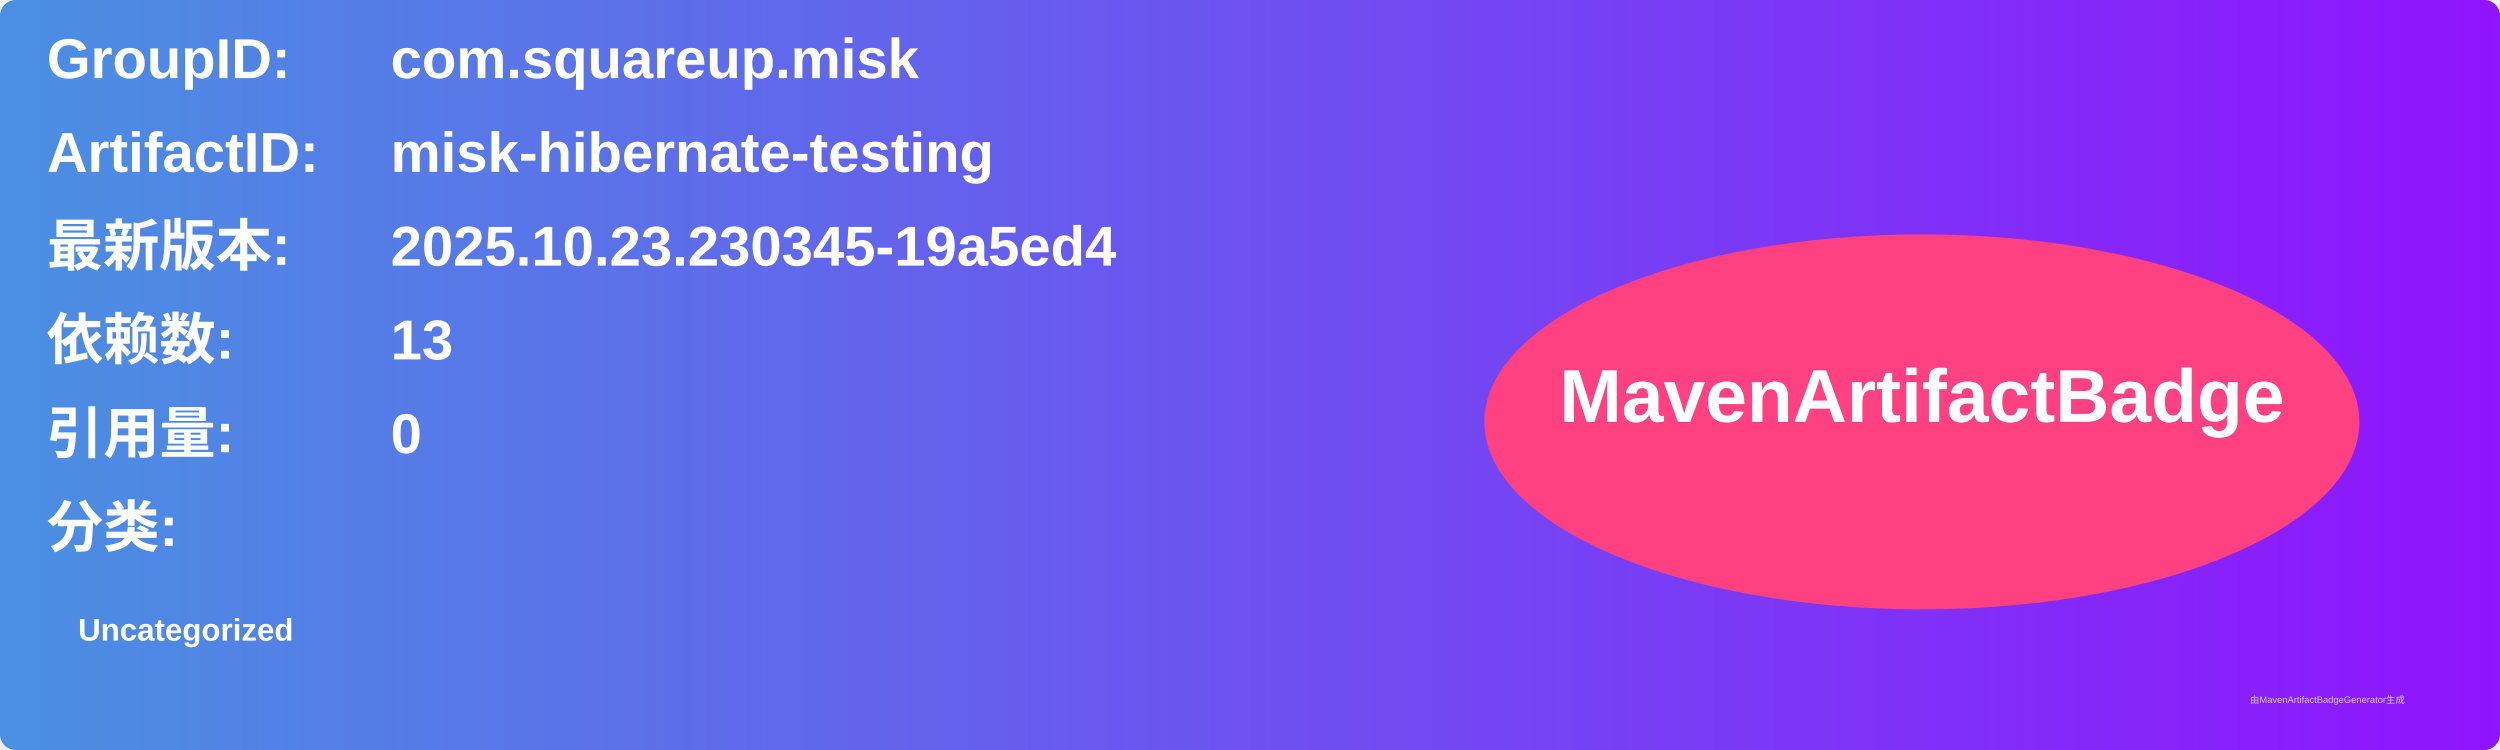
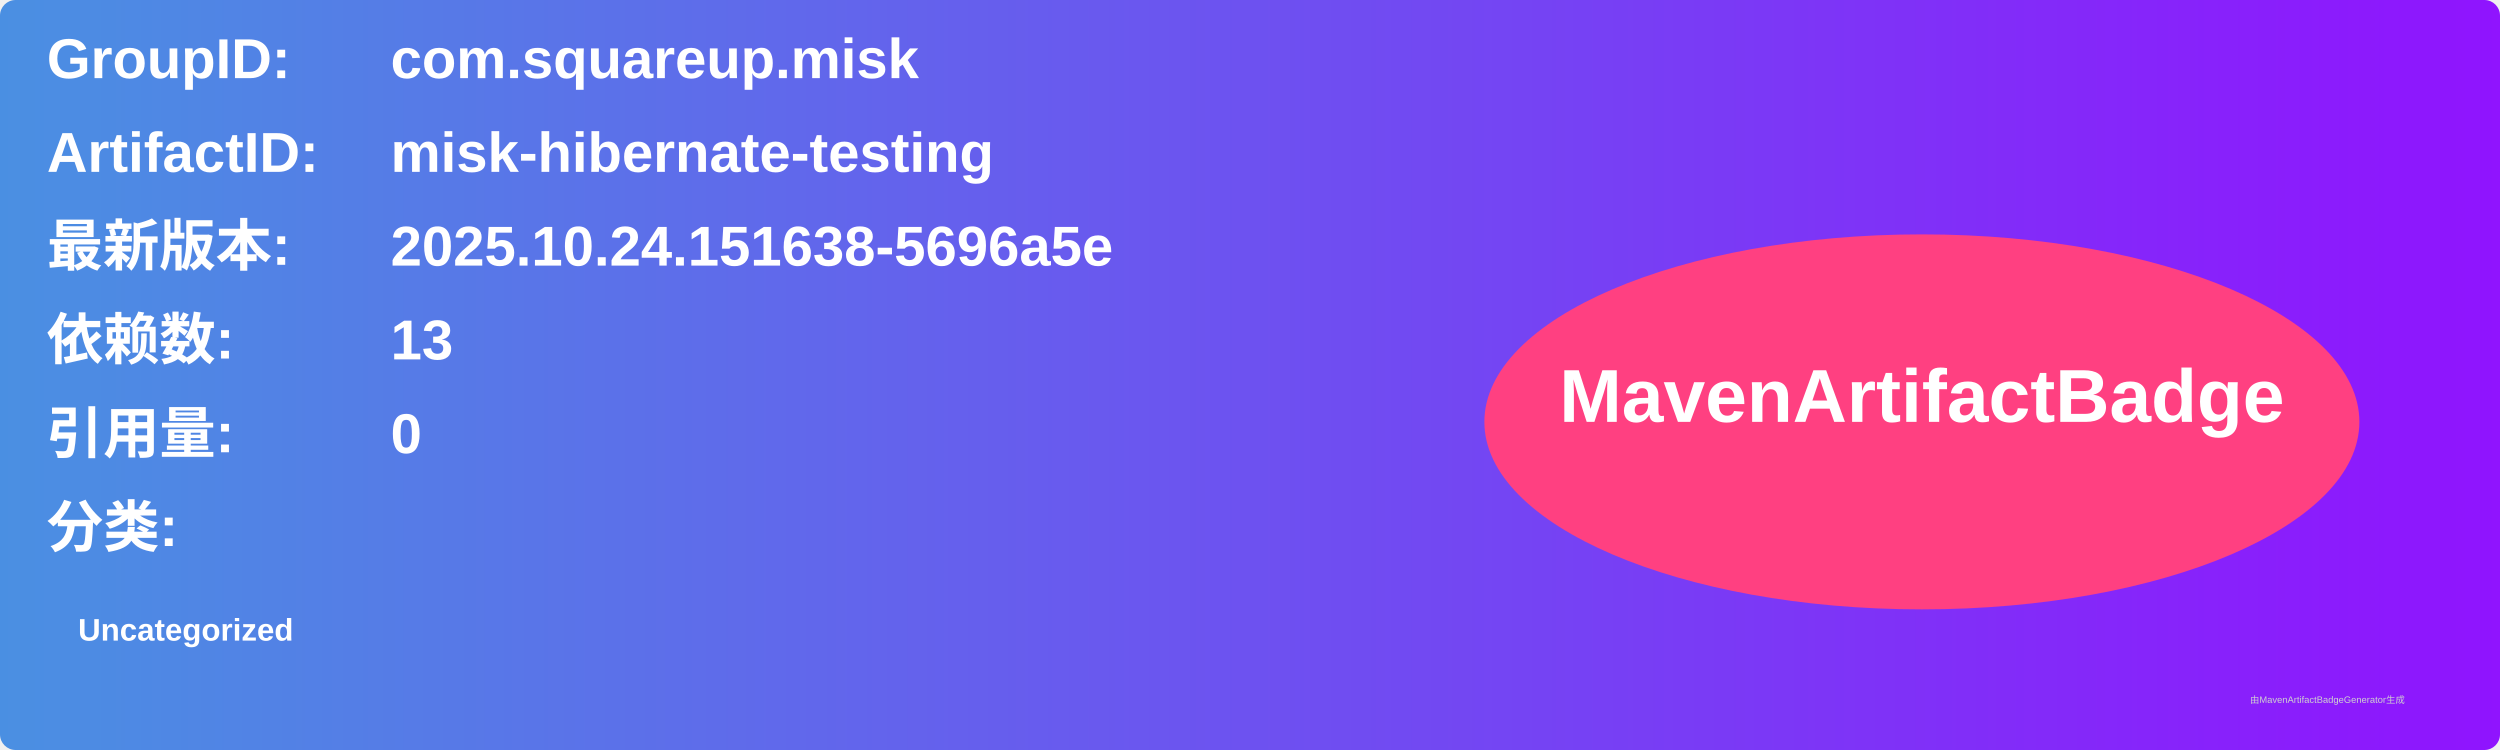
<svg xmlns="http://www.w3.org/2000/svg" width="800" height="240" viewBox="0 0 800 240">
  <linearGradient id="grad" x1="0%" y1="0%" x2="100%" y2="0%">
    <stop offset="0%" stop-color="#4a90e2" />
    <stop offset="100%" stop-color="#9013fe" />
  </linearGradient>
  <rect width="100%" height="100%" rx="5" ry="5" fill="url(#grad)" />
  <g transform="translate(15, 15)">
    <text x="0" y="10" font-family="Arial" font-size="18" fill="white" font-weight="bold" width="260">GroupID:</text>
    <text x="110" y="10" font-family="Arial" font-size="18" fill="white" font-weight="bold" width="460">com.squareup.misk</text>
    <text x="0" y="40" font-family="Arial" font-size="18" fill="white" font-weight="bold" width="260">ArtifactID:</text>
    <text x="110" y="40" font-family="Arial" font-size="18" fill="white" font-weight="bold" width="460">misk-hibernate-testing</text>
    <text x="0" y="70" font-family="Arial" font-size="18" fill="white" font-weight="bold">最新版本:</text>
    <text x="110" y="70" font-family="Arial" font-size="18" fill="white" font-weight="bold">
-       <tspan font-weight="bold">2025.10.23.230345-19a5ed4</tspan>
+       <tspan font-weight="bold">2025.10.24.151638-5696a5e</tspan>
    </text>
    <text x="0" y="100" font-family="Arial" font-size="18" fill="white" font-weight="bold">依赖数: </text>
    <text x="110" y="100" font-family="Arial" font-size="18" fill="white">
      <tspan font-weight="bold">13</tspan>
    </text>
    <text x="0" y="130" font-family="Arial" font-size="18" fill="white" font-weight="bold">引用量: </text>
    <text x="110" y="130" font-family="Arial" font-size="18" fill="white">
      <tspan font-weight="bold">0</tspan>
    </text>
    <text x="0" y="160" font-family="Arial" font-size="18" fill="white" font-weight="bold">分类:</text>
    <text x="10" y="190" font-family="Arial" font-size="10" fill="white">
      <tspan font-weight="bold">Uncategorized</tspan>
    </text>
    <ellipse cx="600" cy="120" rx="140" ry="60" fill="#ff4081" />
    <text x="600" y="120" text-anchor="middle" font-family="Arial" font-size="24" fill="white" font-weight="bold">MavenArtifactBadge</text>
  </g>
  <text x="720" y="225" font-family="Arial" font-size="3" fill="#d0d0d0">由MavenArtifactBadgeGenerator生成</text>
</svg>
